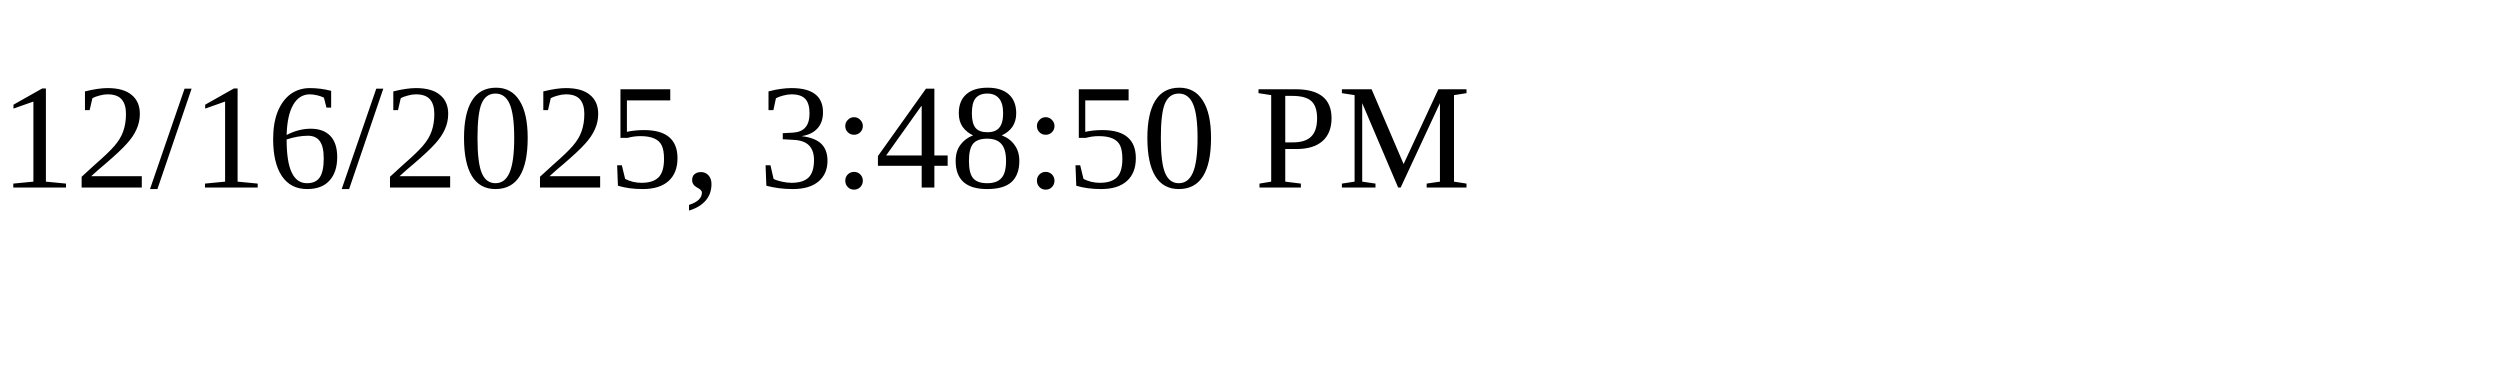
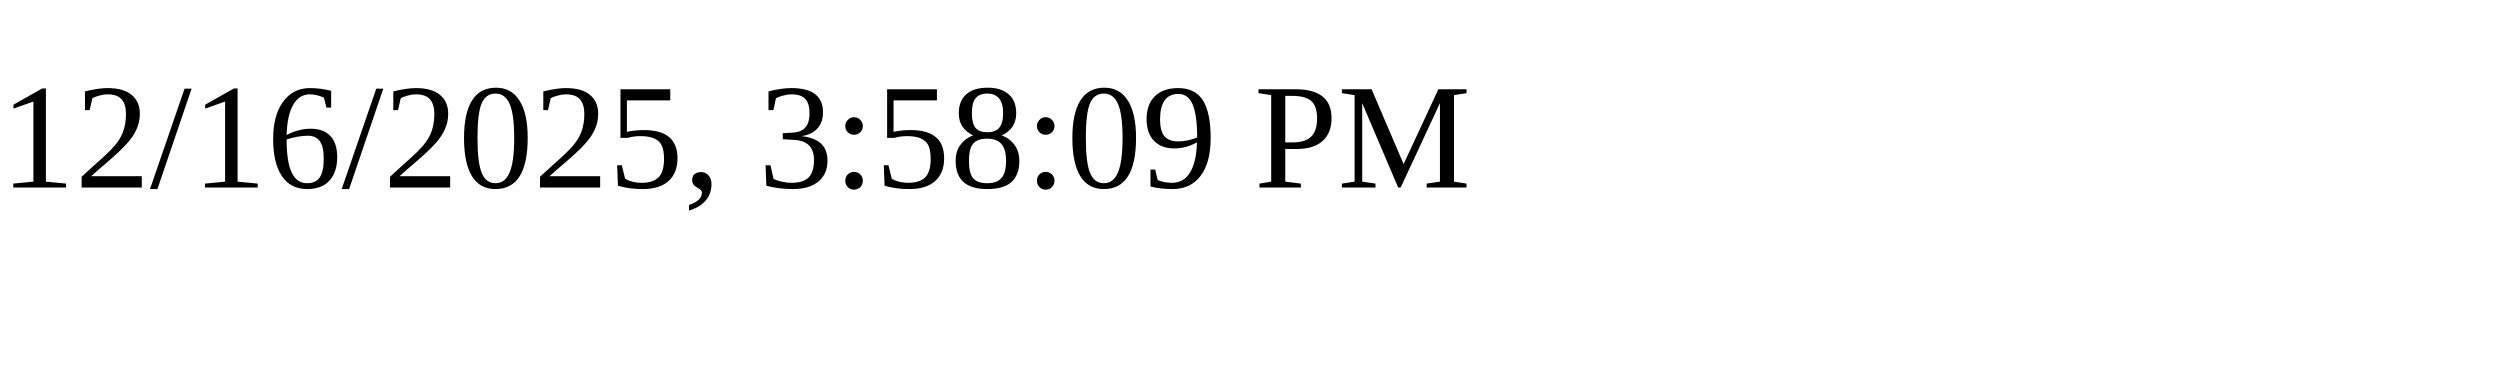
<svg xmlns="http://www.w3.org/2000/svg" height="30" width="200">
-   <text x="0" y="15">12/16/2025, 3:48:50 PM</text>
+   <text x="0" y="15">12/16/2025, 3:58:09 PM</text>
</svg>
